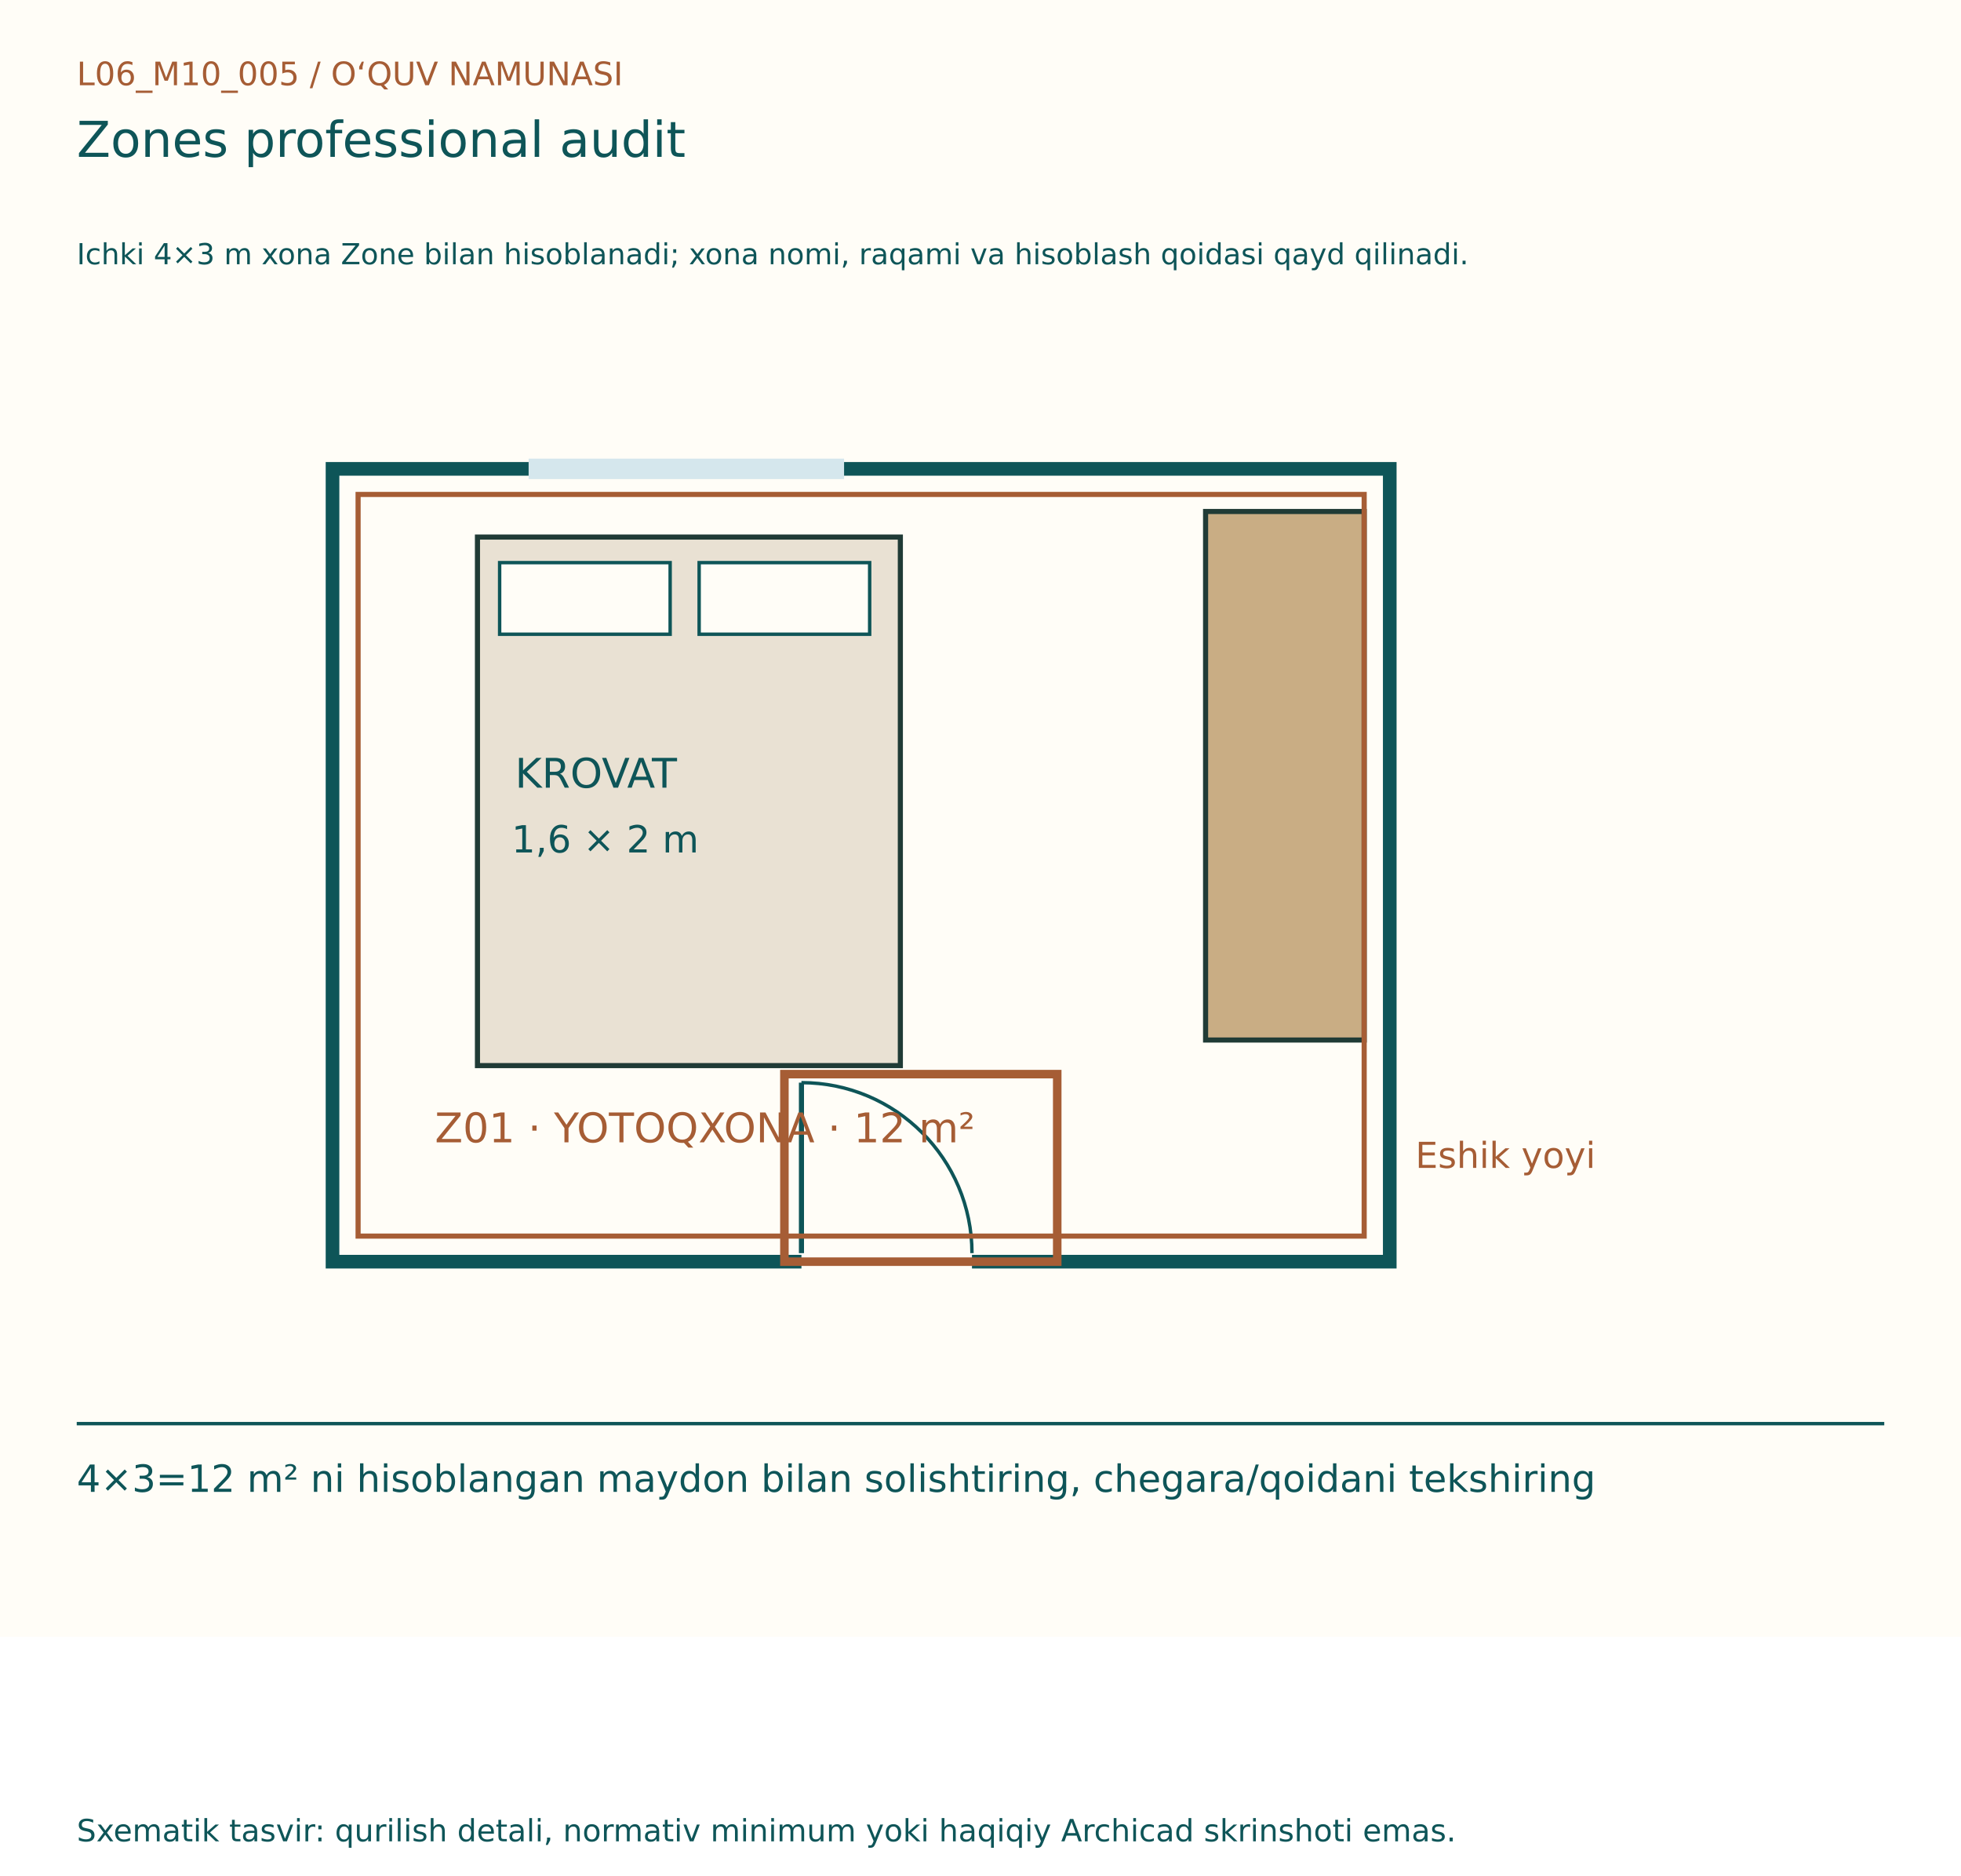
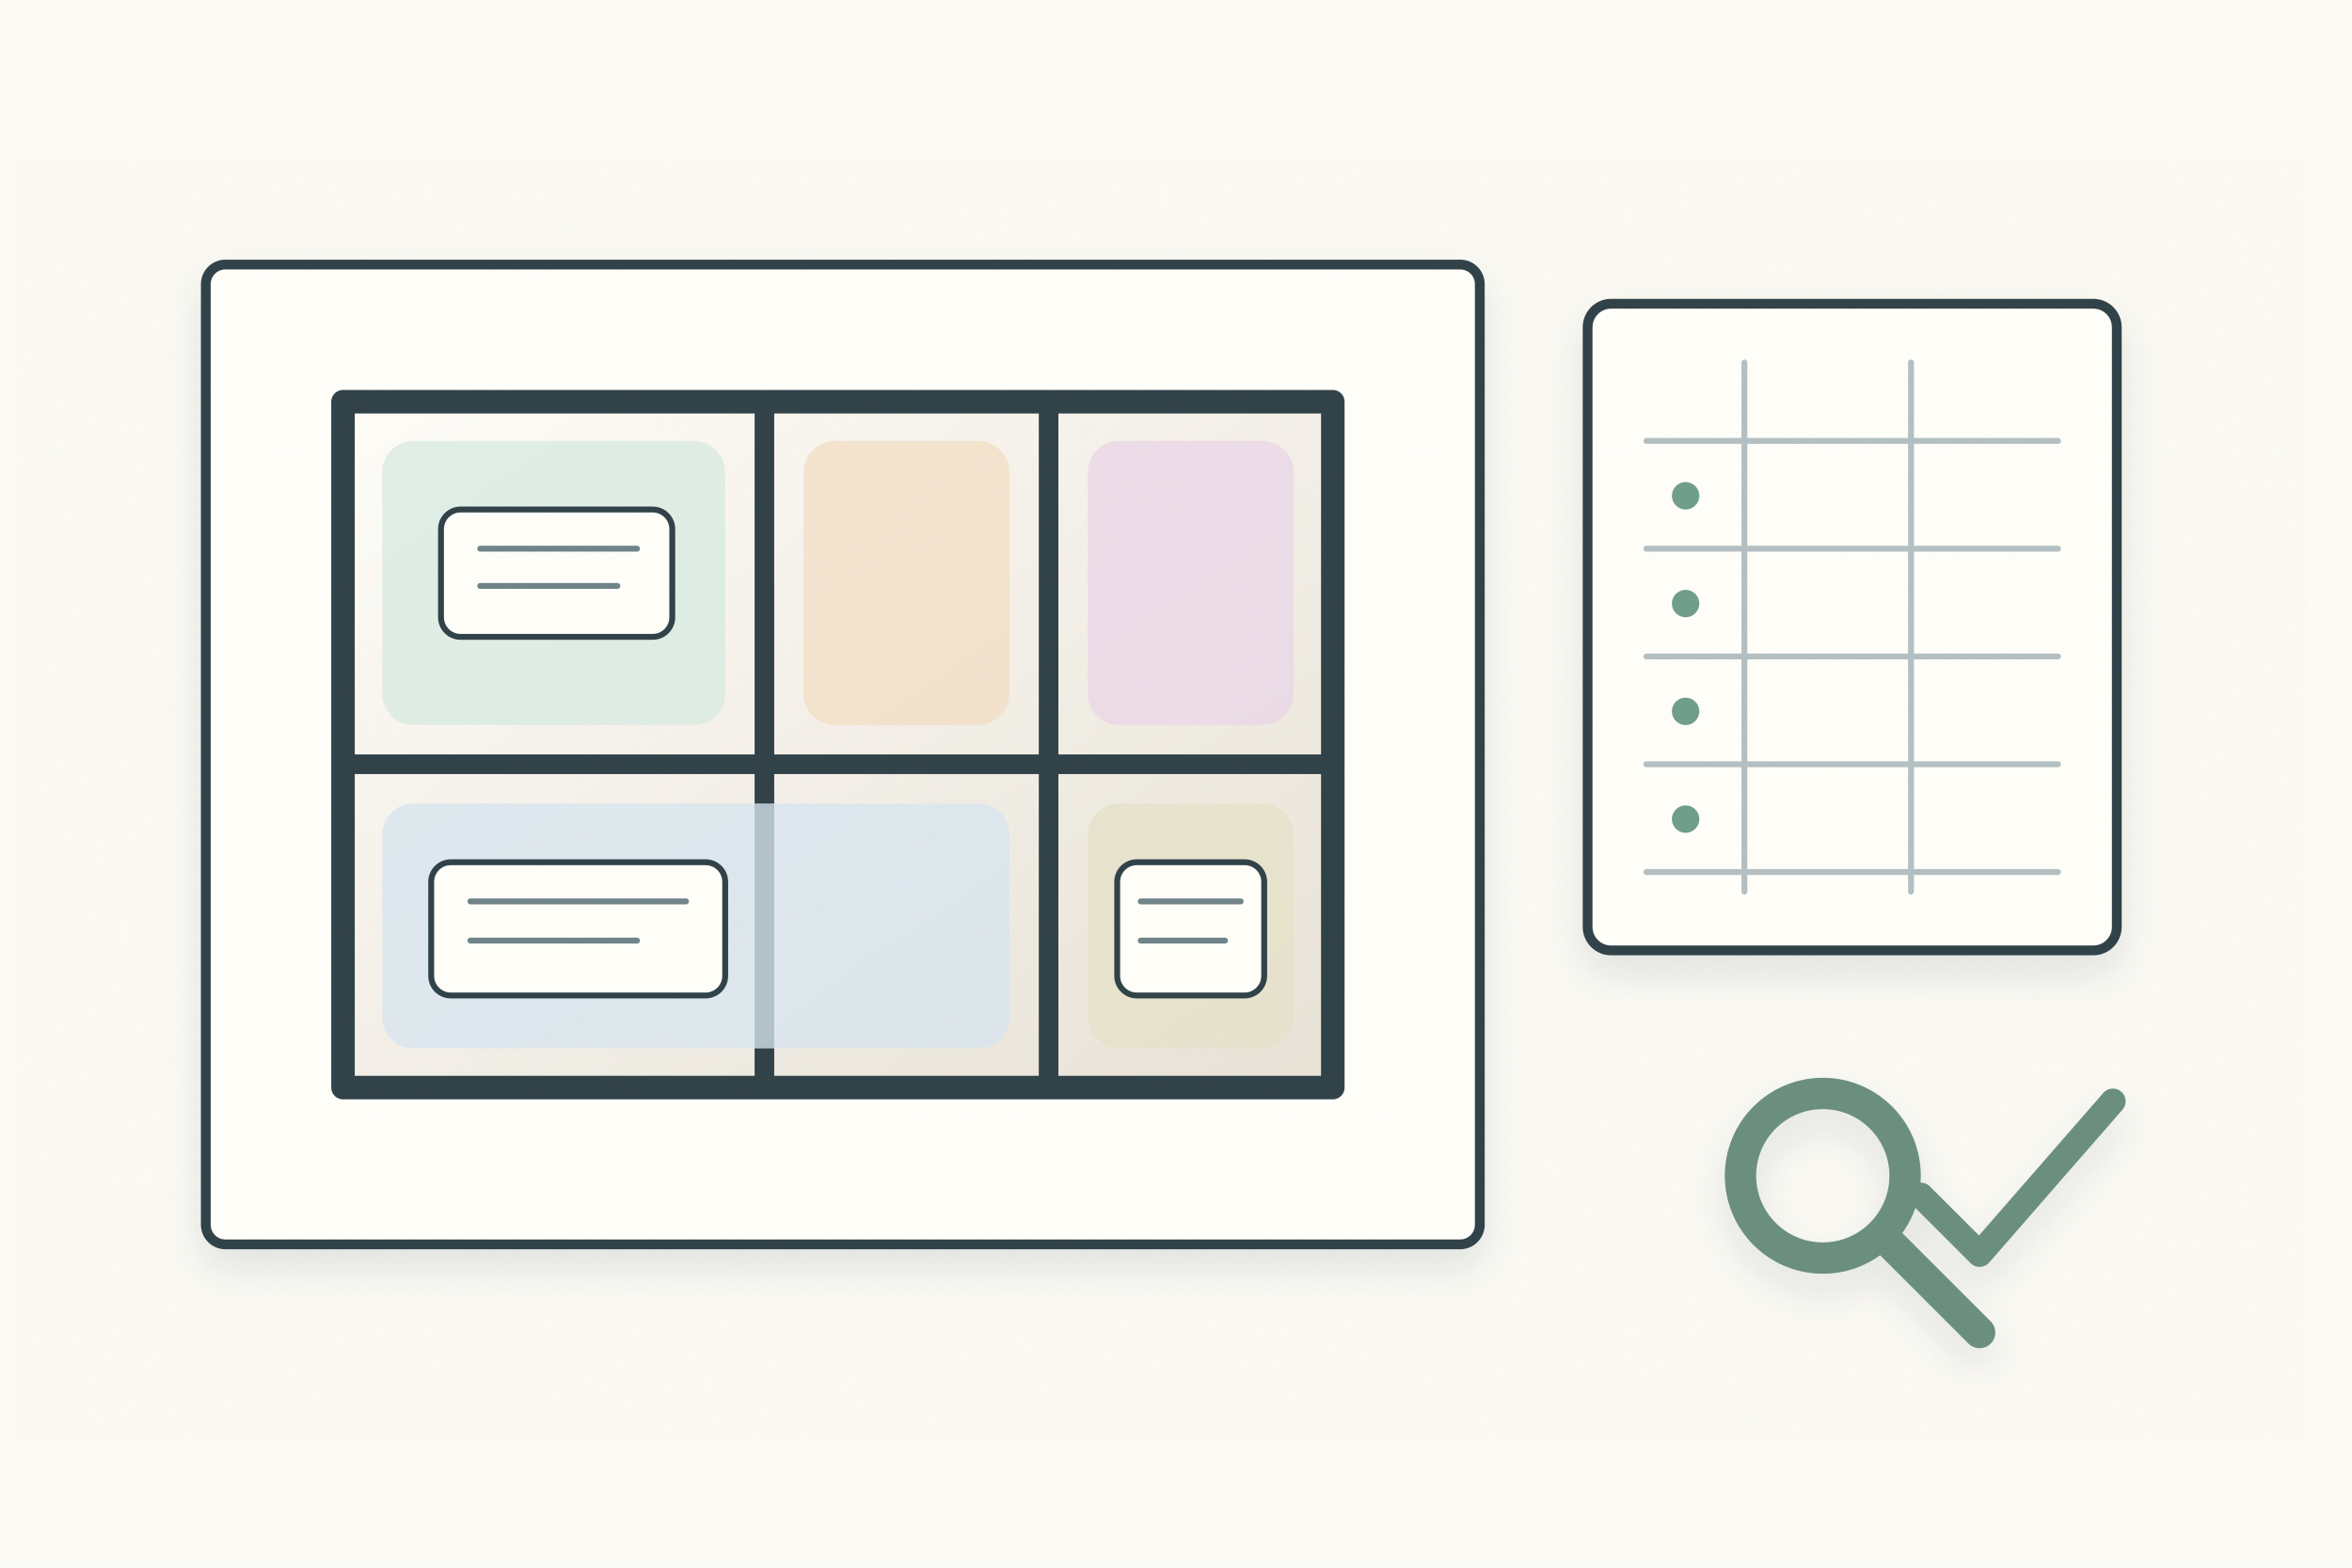
- <svg xmlns="http://www.w3.org/2000/svg" width="1150" height="1100" viewBox="0 0 1150 1100">
-   <rect width="1150" height="960" fill="#FFFDF7" />
-   <g font-family="DejaVu Sans, Segoe UI, sans-serif">
-     <text x="45" y="50" font-size="19" fill="#A65D35">L06_M10_005  /  O‘QUV NAMUNASI</text>
-     <text x="45" y="92" font-size="29" fill="#0E5558">Zones professional audit</text>
-     <text x="45" y="155" font-size="17" fill="#0E5558">Ichki 4×3 m xona Zone bilan hisoblanadi; xona nomi, raqami va hisoblash qoidasi qayd qilinadi.</text>
-     <g transform="translate(0,80)">
-       <rect x="195" y="195" width="620" height="465" fill="#FFFDF7" stroke="#0E5558" stroke-width="8" />
-       <line x1="470" y1="660" x2="570" y2="660" stroke="#FFFDF7" stroke-width="12" />
-       <line x1="470" y1="655" x2="470" y2="555" stroke="#0E5558" stroke-width="3" />
-       <path d="M570,655 A100,100 0 0,0 470,555" fill="none" stroke="#0E5558" stroke-width="2" />
-       <line x1="310" y1="195" x2="495" y2="195" stroke="#D5E7ED" stroke-width="12" />
-       <rect x="280" y="235" width="248" height="310" fill="#E9E1D3" stroke="#203B36" stroke-width="3" />
-       <rect x="293" y="250" width="100" height="42" fill="#FFFDF7" stroke="#0E5558" stroke-width="2" />
-       <rect x="410" y="250" width="100" height="42" fill="#FFFDF7" stroke="#0E5558" stroke-width="2" />
-       <rect x="707" y="220" width="93" height="310" fill="#C9AD84" stroke="#203B36" stroke-width="3" />
-       <text x="302" y="382" font-size="24" fill="#0E5558">KROVAT</text>
-       <text x="300" y="420" font-size="22" fill="#0E5558">1,6 × 2 m</text>
-       <rect x="210" y="210" width="590" height="435" fill="none" stroke="#A65D35" stroke-width="3" />
-       <text x="255" y="590" font-size="24" fill="#A65D35">Z01 · YOTOQXONA · 12 m²</text>
-       <rect x="460" y="550" width="160" height="110" fill="none" stroke="#A65D35" stroke-width="5" />
-       <text x="830" y="605" font-size="21" fill="#A65D35">Eshik yoyi</text>
+ <svg xmlns="http://www.w3.org/2000/svg" width="1200" height="800" viewBox="0 0 1200 800">
+   <rect width="1200" height="800" fill="#fbfaf4" />
+   <defs>
+     <filter id="shadow" x="-20%" y="-20%" width="140%" height="140%">
+       <feDropShadow dx="0" dy="10" stdDeviation="10" flood-color="#53636a" flood-opacity=".16" />
+     </filter>
+     <filter id="paper" x="-10%" y="-10%" width="120%" height="120%">
+       <feTurbulence type="fractalNoise" baseFrequency=".8" numOctaves="2" seed="7" result="n" />
+       <feColorMatrix in="n" type="saturate" values="0" />
+       <feComponentTransfer>
+         <feFuncA type="table" tableValues="0 .035" />
+       </feComponentTransfer>
+       <feBlend in="SourceGraphic" mode="multiply" />
+     </filter>
+     <linearGradient id="wall" x1="0" y1="0" x2="1" y2="1">
+       <stop offset="0" stop-color="#fffdf8" />
+       <stop offset="1" stop-color="#e8e2d7" />
+     </linearGradient>
+     <linearGradient id="wood" x1="0" y1="0" x2="1" y2="1">
+       <stop offset="0" stop-color="#ecd7ad" />
+       <stop offset="1" stop-color="#c89e62" />
+     </linearGradient>
+   </defs>
+   <g filter="url(#paper)" stroke="#31434a" stroke-width="4" stroke-linecap="round" stroke-linejoin="round">
+     <g filter="url(#shadow)">
+       <g transform="translate(105 135)">
+         <rect width="650" height="500" rx="10" fill="#fffef9" stroke-width="5" />
+         <path d="M70 70 H575 V420 H70 Z" fill="url(#wall)" stroke-width="12" />
+         <path d="M285 70 V420 M430 70 V420 M70 255 H575" stroke-width="10" />
+         <g stroke="none" opacity=".78">
+           <rect x="90" y="90" width="175" height="145" rx="16" fill="#d9ebe2" />
+           <rect x="305" y="90" width="105" height="145" rx="16" fill="#f3dfc6" />
+           <rect x="450" y="90" width="105" height="145" rx="16" fill="#ead7e8" />
+           <rect x="90" y="275" width="320" height="125" rx="16" fill="#d9e5f0" />
+           <rect x="450" y="275" width="105" height="125" rx="16" fill="#e5e2c9" />
+         </g>
+         <g stroke-width="3" fill="#fffef9">
+           <rect x="120" y="125" width="118" height="65" rx="10" />
+           <path d="M140 145 H220 M140 164 H210" stroke="#71858a" />
+           <rect x="115" y="305" width="150" height="68" rx="10" />
+           <path d="M135 325 H245 M135 345 H220" stroke="#71858a" />
+           <rect x="465" y="305" width="75" height="68" rx="10" />
+           <path d="M477 325 H528 M477 345 H520" stroke="#71858a" />
+         </g>
+       </g>
+       <g transform="translate(810 155)">
+         <rect width="270" height="330" rx="12" fill="#fffef9" stroke-width="5" />
+         <path d="M30 70 H240 M30 125 H240 M30 180 H240 M30 235 H240 M30 290 H240" stroke="#b4c0c2" stroke-width="3" />
+         <path d="M80 30 V300 M165 30 V300" stroke="#b4c0c2" stroke-width="3" />
+         <g fill="#719e8c" stroke="none">
+           <circle cx="50" cy="98" r="7" />
+           <circle cx="50" cy="153" r="7" />
+           <circle cx="50" cy="208" r="7" />
+           <circle cx="50" cy="263" r="7" />
+         </g>
+       </g>
+       <g transform="translate(875 545)" fill="none" stroke="#6c8f80" stroke-width="16">
+         <circle cx="55" cy="55" r="42" />
+         <path d="M86 86 L135 135" />
+       </g>
+       <path d="M980 610 l30 30 68-78" fill="none" stroke="#6c8f80" stroke-width="13" />
    </g>
-     <line x1="45" y1="835" x2="1105" y2="835" stroke="#0E5558" stroke-width="2" />
-     <text x="45" y="875" font-size="22" fill="#0E5558">4×3=12 m² ni hisoblangan maydon bilan solishtiring, chegara/qoidani tekshiring</text>
-     <text x="45" y="1080" font-size="18" fill="#0E5558">Sxematik tasvir: qurilish detali, normativ minimum yoki haqiqiy Archicad skrinshoti emas.</text>
  </g>
</svg>
